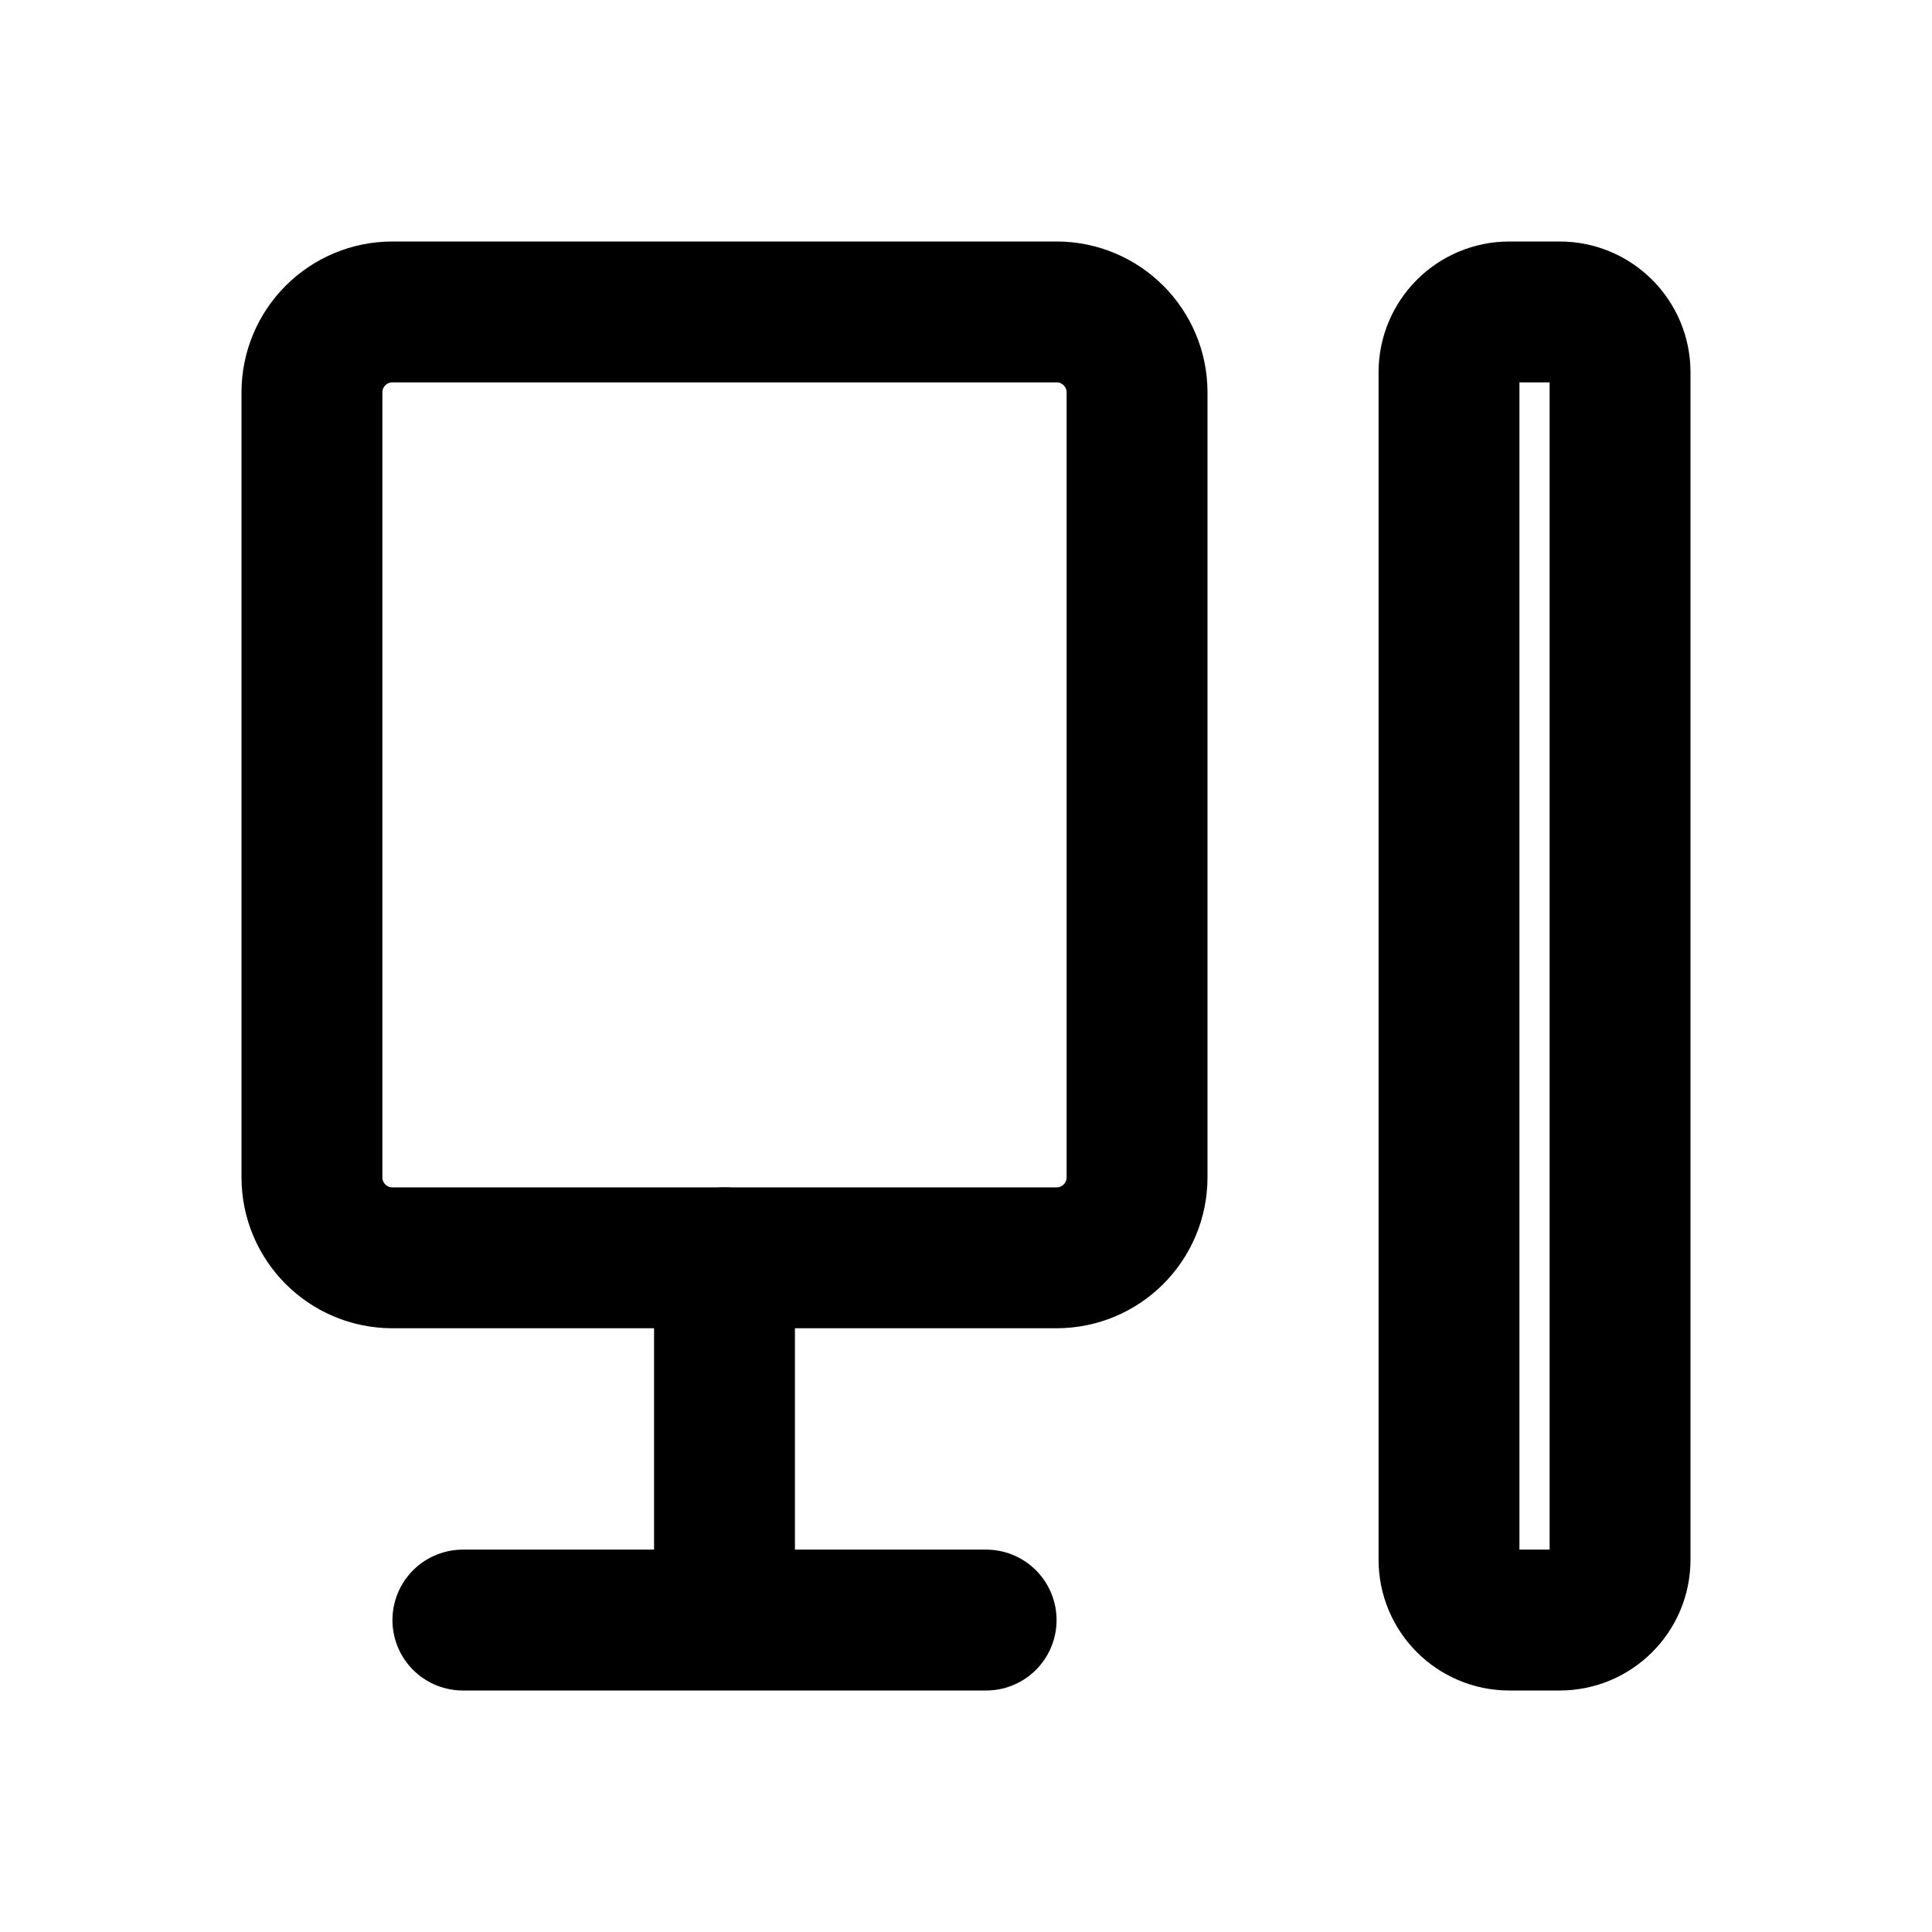
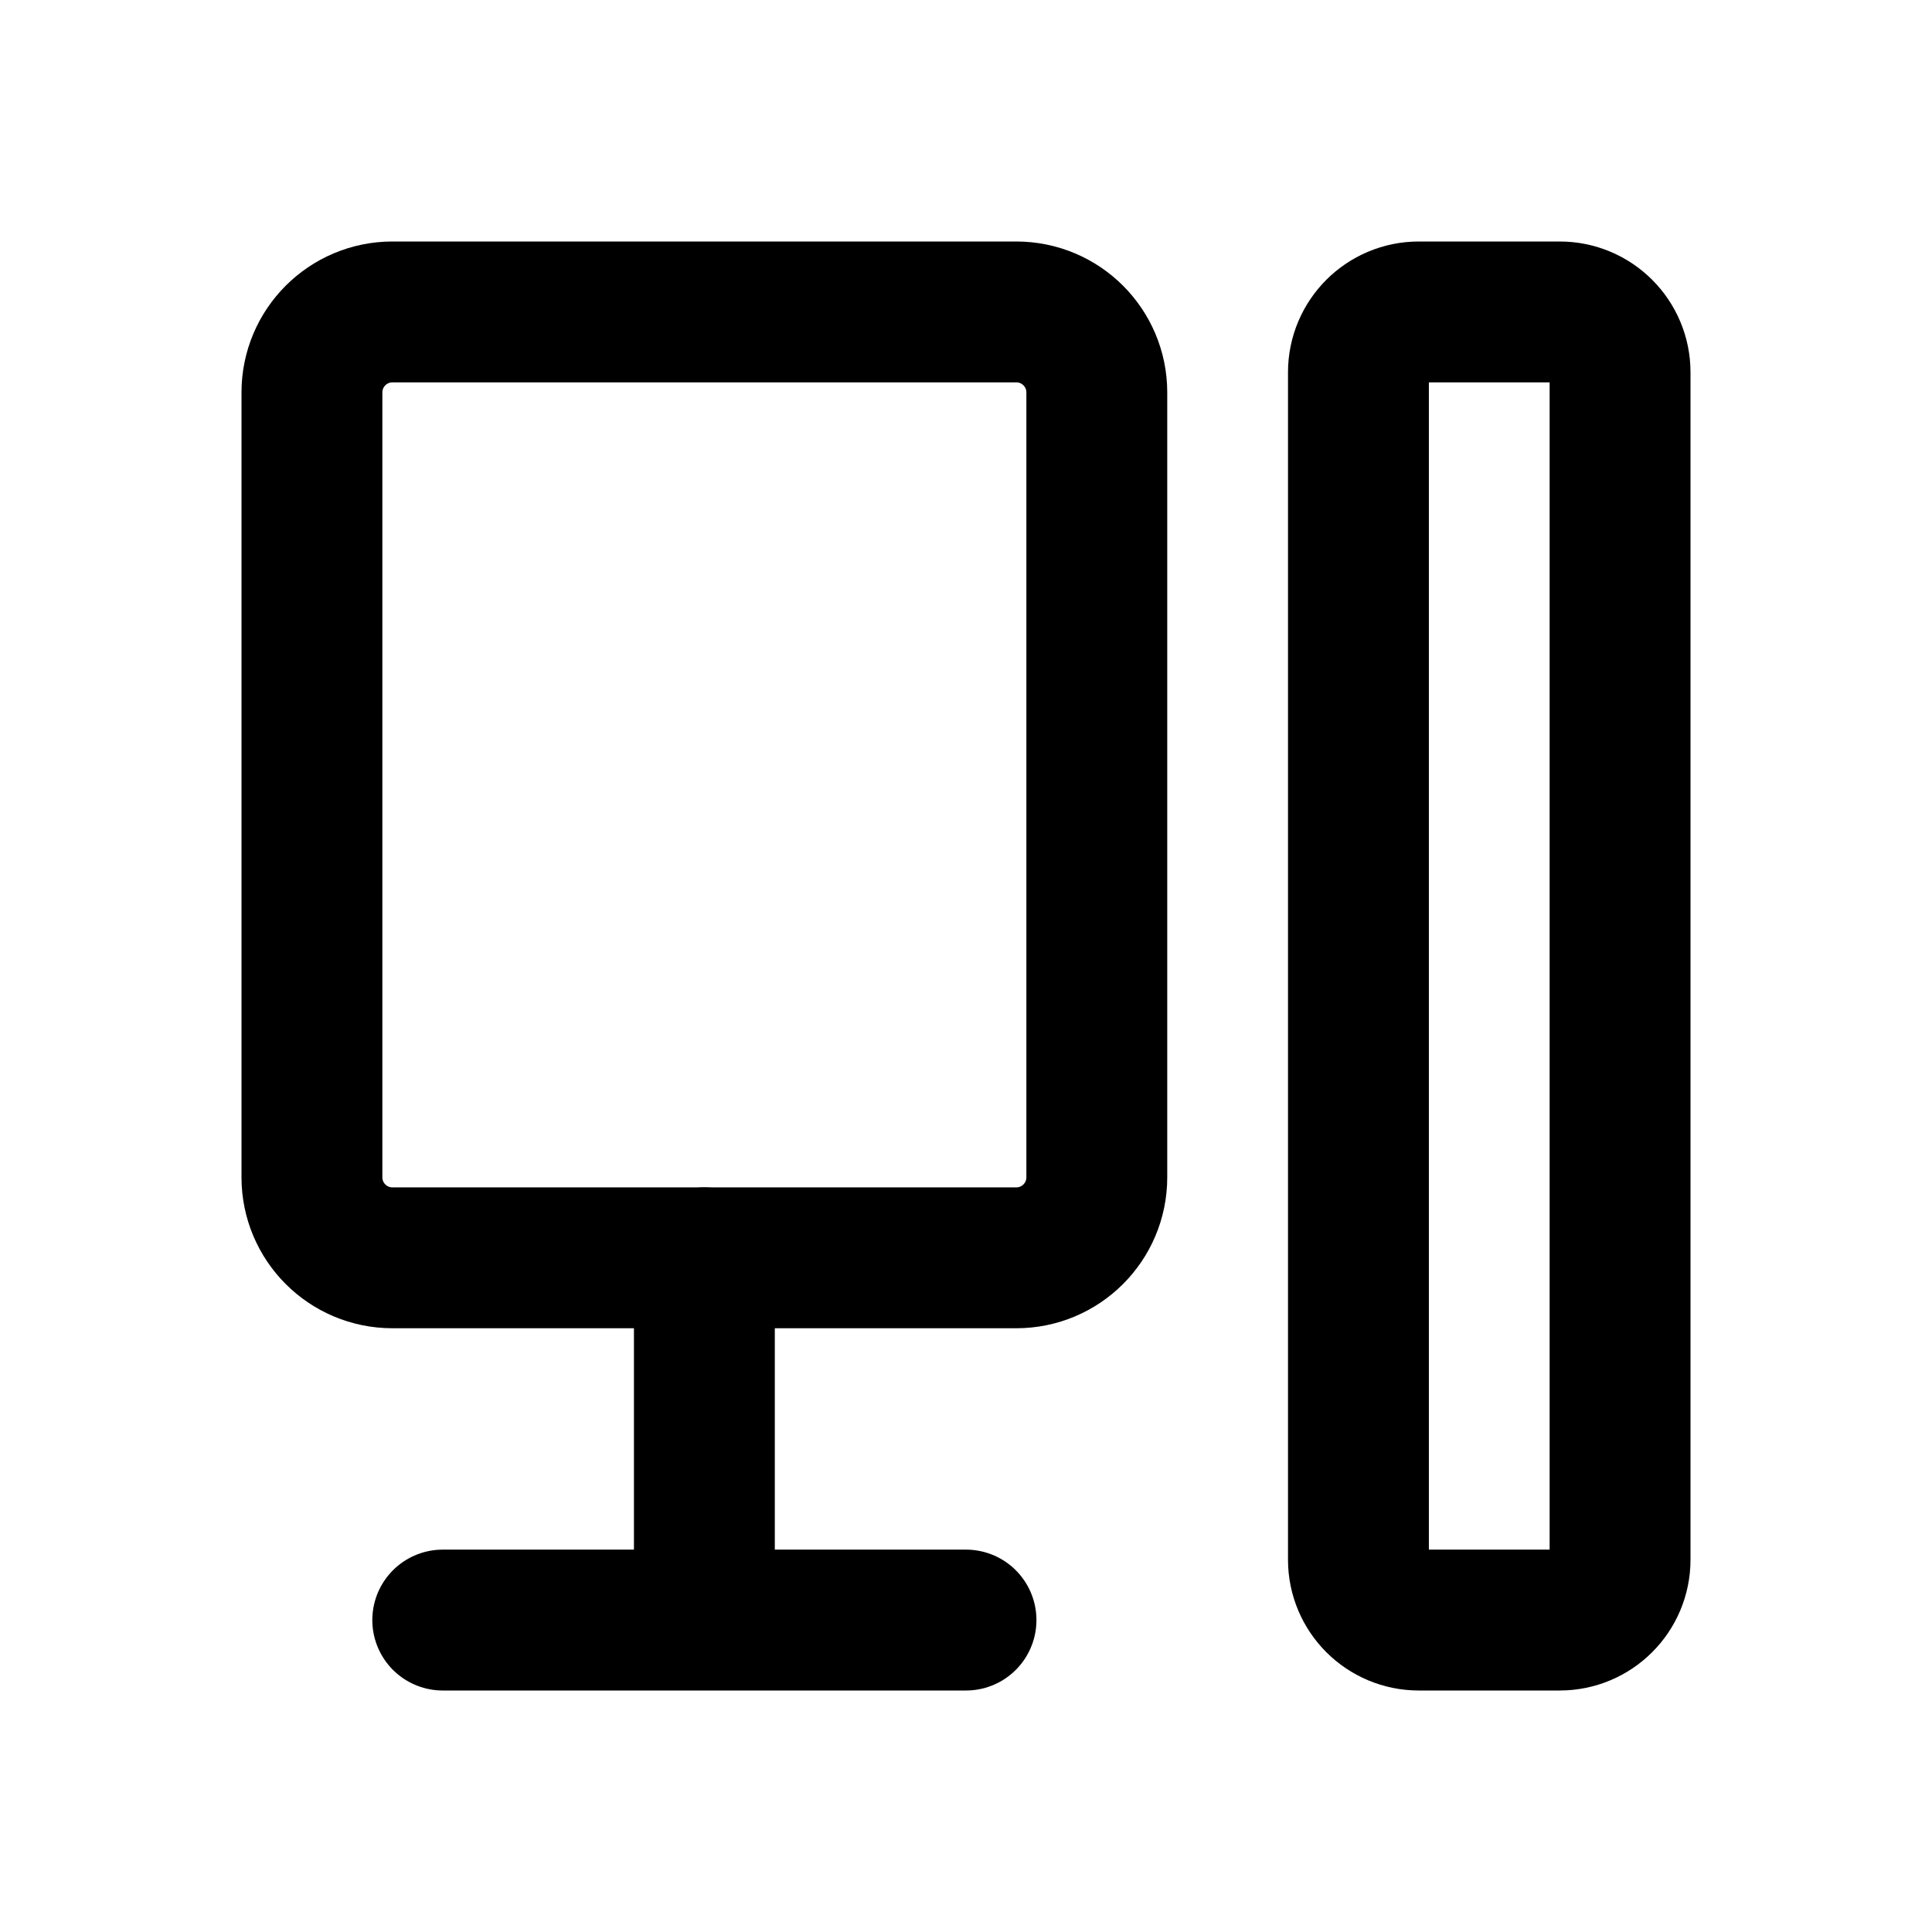
<svg xmlns="http://www.w3.org/2000/svg" width="24" height="24" viewBox="0 0 24 24" fill="none" stroke="currentColor" stroke-width="1.75" stroke-linecap="round" stroke-linejoin="round" aria-hidden="true" focusable="false">
-   <rect x="3.875" y="3.875" width="10.25" height="11.75" rx="1" />
-   <rect x="18" y="3.875" width="2.125" height="16.25" rx="0.75" />
-   <path d="M9 15.625V20.125M5.75 20.125H12.25" />
+   <rect x="3.875" y="3.875" width="9.75" height="11.75" rx="1" />
+   <rect x="16.875" y="3.875" width="3.25" height="16.25" rx="0.75" />
+   <path d="M8.75 15.625V20.125M5.5 20.125H12" />
</svg>
